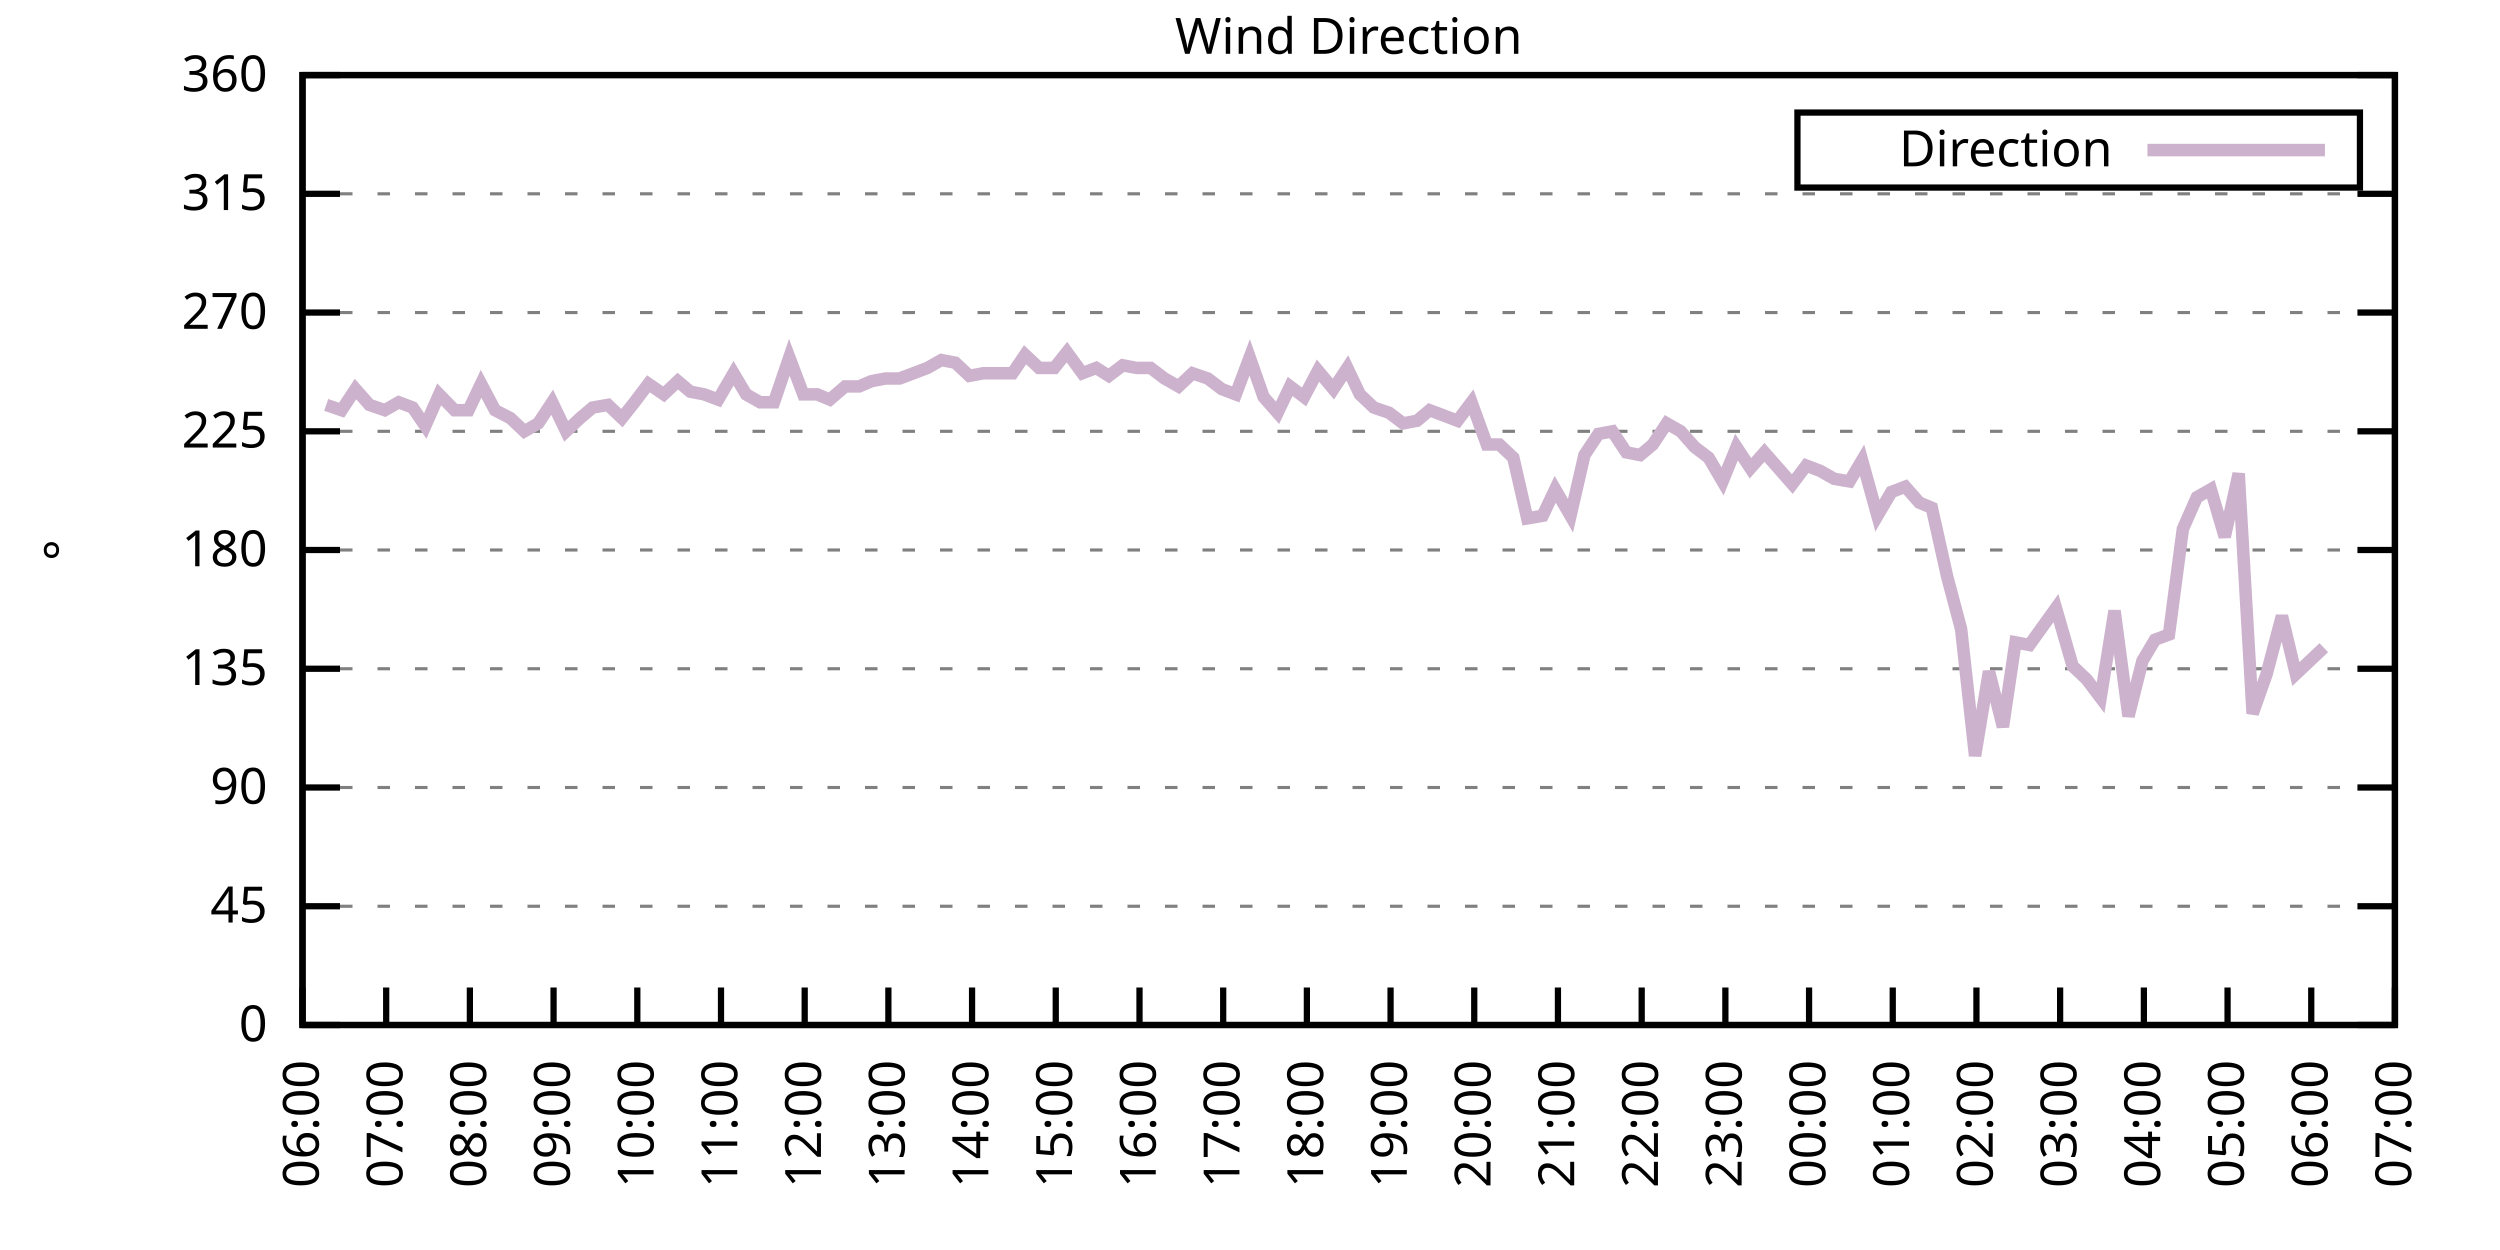
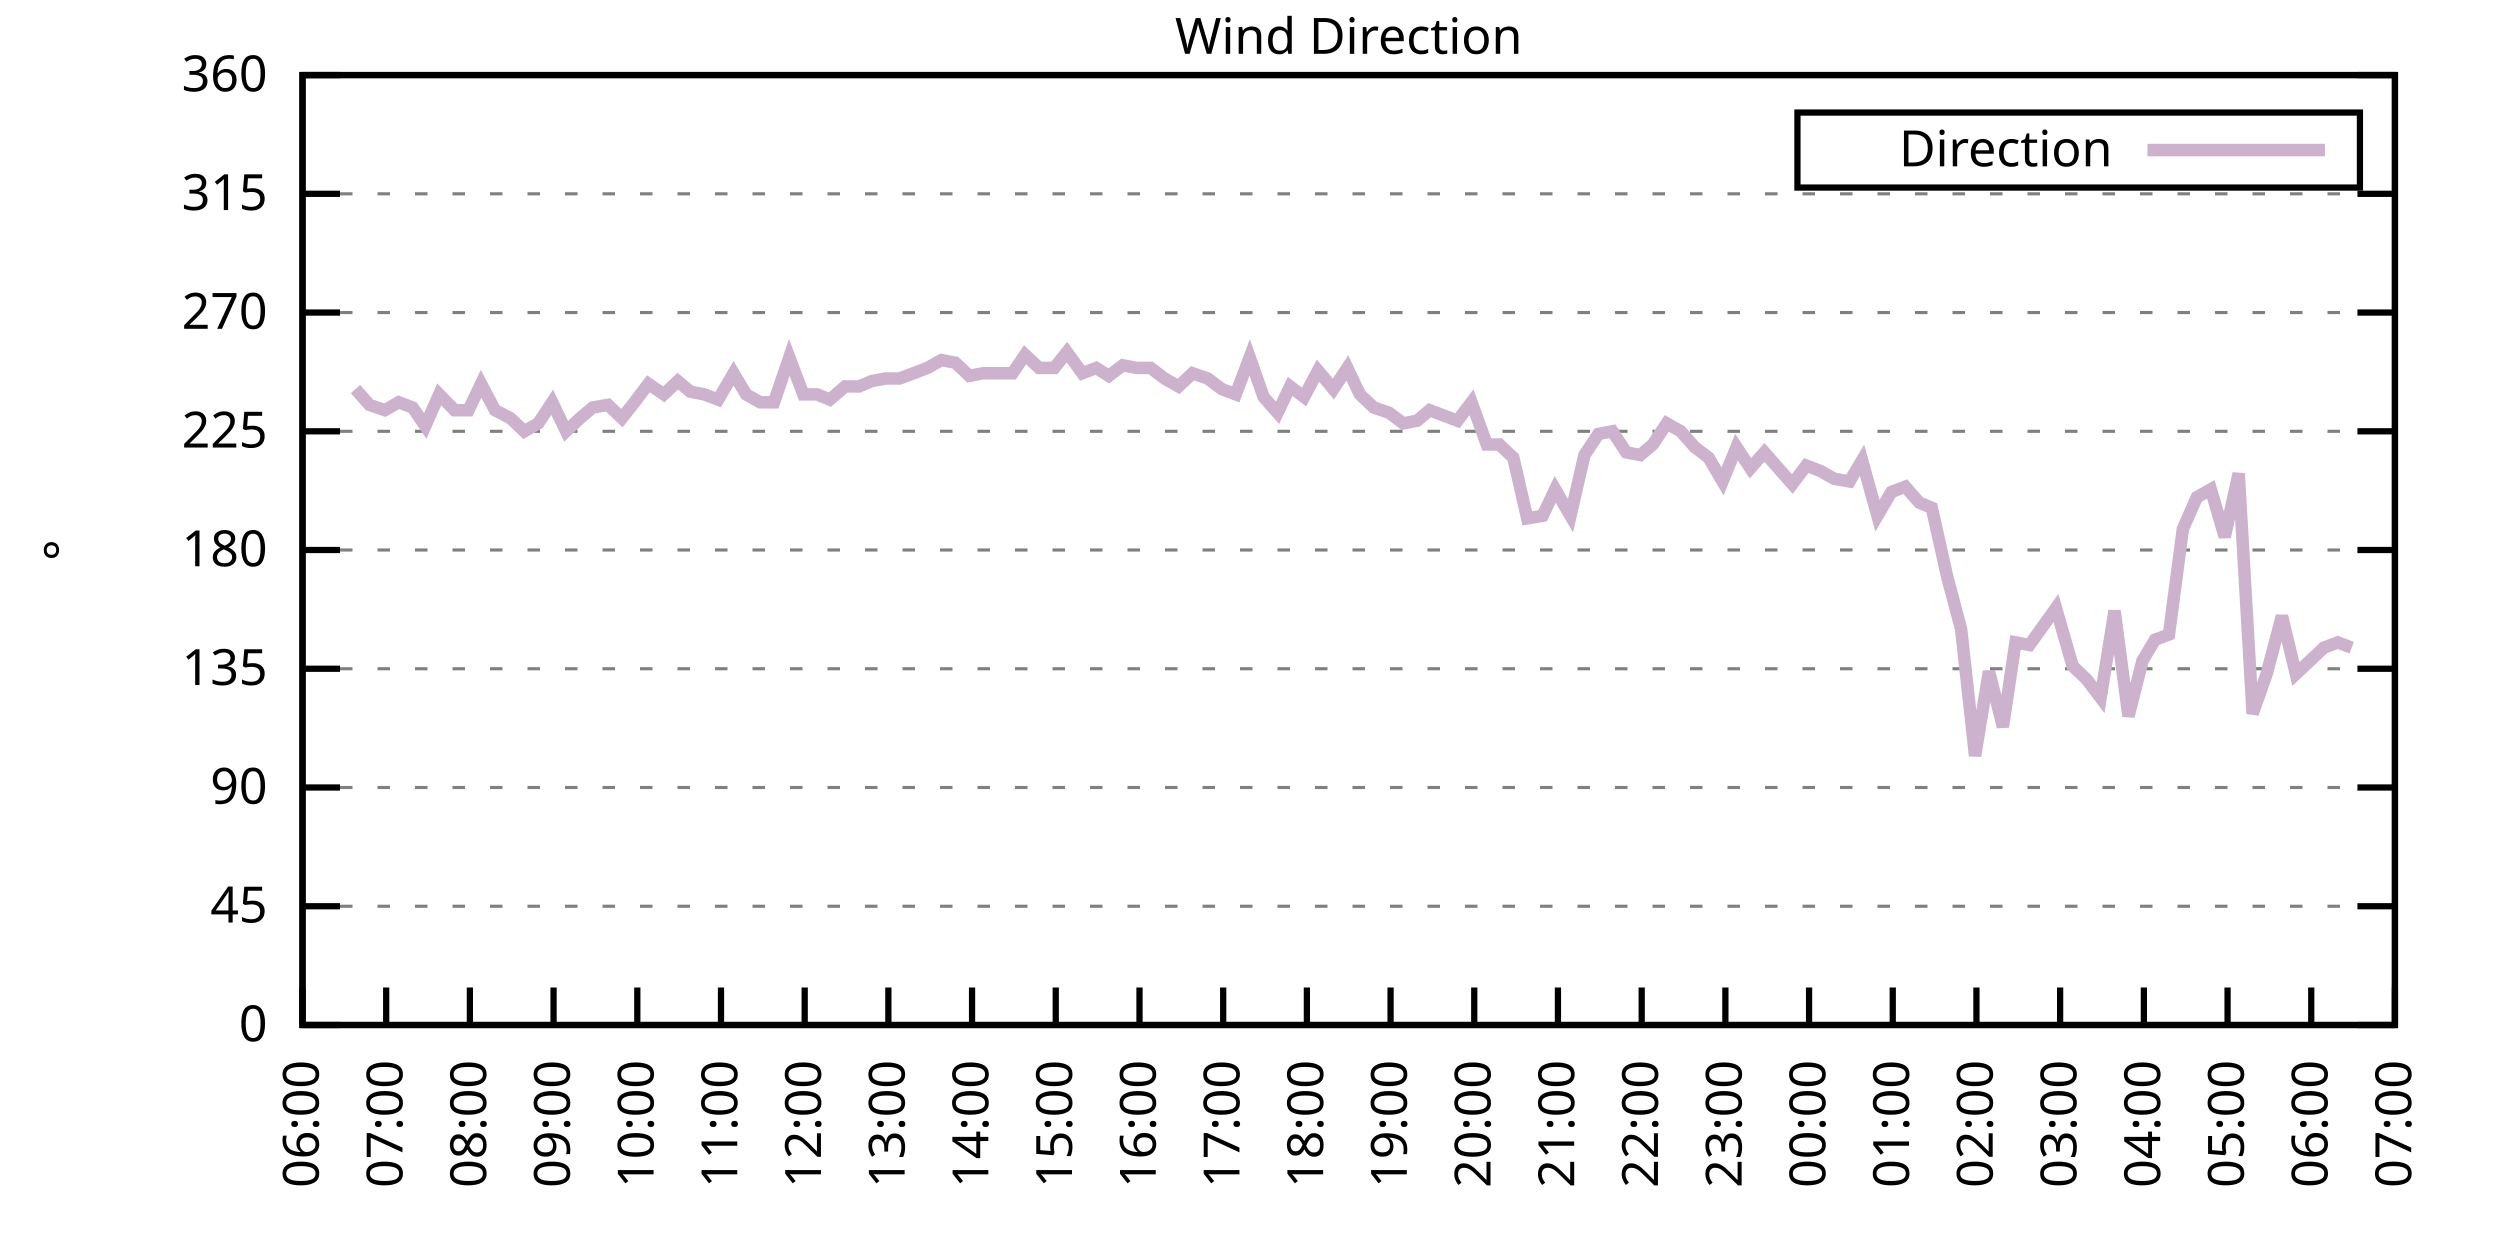
<svg xmlns="http://www.w3.org/2000/svg" xmlns:xlink="http://www.w3.org/1999/xlink" width="400" height="200" viewBox="0 0 400 200">
  <g id="gnuplot_canvas">
    <rect x="0" y="0" width="400" height="200" fill="none" />
    <defs>
      <circle id="gpDot" r="0.5" stroke-width="0.5" stroke="currentColor" />
      <path id="gpPt0" stroke-width="0.333" stroke="currentColor" d="M-1,0 h2 M0,-1 v2" />
      <path id="gpPt1" stroke-width="0.333" stroke="currentColor" d="M-1,-1 L1,1 M1,-1 L-1,1" />
      <path id="gpPt2" stroke-width="0.333" stroke="currentColor" d="M-1,0 L1,0 M0,-1 L0,1 M-1,-1 L1,1 M-1,1 L1,-1" />
      <rect id="gpPt3" stroke-width="0.333" stroke="currentColor" x="-1" y="-1" width="2" height="2" />
      <rect id="gpPt4" stroke-width="0.333" stroke="currentColor" fill="currentColor" x="-1" y="-1" width="2" height="2" />
      <circle id="gpPt5" stroke-width="0.333" stroke="currentColor" cx="0" cy="0" r="1" />
      <use xlink:href="#gpPt5" id="gpPt6" fill="currentColor" stroke="none" />
      <path id="gpPt7" stroke-width="0.333" stroke="currentColor" d="M0,-1.33 L-1.33,0.67 L1.33,0.67 z" />
      <use xlink:href="#gpPt7" id="gpPt8" fill="currentColor" stroke="none" />
      <use xlink:href="#gpPt7" id="gpPt9" stroke="currentColor" transform="rotate(180)" />
      <use xlink:href="#gpPt9" id="gpPt10" fill="currentColor" stroke="none" />
      <use xlink:href="#gpPt3" id="gpPt11" stroke="currentColor" transform="rotate(45)" />
      <use xlink:href="#gpPt11" id="gpPt12" fill="currentColor" stroke="none" />
      <path id="gpPt13" stroke-width="0.333" stroke="currentColor" d="M0,1.330 L1.265,0.411 L0.782,-1.067 L-0.782,-1.076 L-1.265,0.411 z" />
      <use xlink:href="#gpPt13" id="gpPt14" fill="currentColor" stroke="none" />
      <filter id="textbox" filterUnits="objectBoundingBox" x="0" y="0" height="1" width="1">
        <feFlood flood-color="white" flood-opacity="1" result="bgnd" />
        <feComposite in="SourceGraphic" in2="bgnd" operator="atop" />
      </filter>
      <filter id="greybox" filterUnits="objectBoundingBox" x="0" y="0" height="1" width="1">
        <feFlood flood-color="lightgrey" flood-opacity="1" result="grey" />
        <feComposite in="SourceGraphic" in2="grey" operator="atop" />
      </filter>
    </defs>
    <g fill="none" color="white" stroke="currentColor" stroke-width="1.00" stroke-linecap="butt" stroke-linejoin="miter">
</g>
    <g fill="none" color="black" stroke="currentColor" stroke-width="1.00" stroke-linecap="butt" stroke-linejoin="miter">
      <g stroke="none" shape-rendering="crispEdges">
        <polygon fill="rgb(255, 255, 255)" points="48.40,164.00 383.18,164.00 383.18,12.02 48.40,12.02 " />
      </g>
    </g>
    <g fill="none" color="black" stroke="currentColor" stroke-width="1.00" stroke-linecap="butt" stroke-linejoin="miter">
</g>
    <g fill="none" color="black" stroke="black" stroke-width="0.50" stroke-linecap="butt" stroke-linejoin="miter">
</g>
    <g fill="none" color="gray" stroke="currentColor" stroke-width="0.50" stroke-linecap="butt" stroke-linejoin="miter">
      <path stroke="gray" stroke-dasharray="2,4" class="gridline" d="M48.40,164.00 L383.19,164.00  " />
    </g>
    <g fill="none" color="gray" stroke="gray" stroke-width="1.00" stroke-linecap="butt" stroke-linejoin="miter">
</g>
    <g fill="none" color="black" stroke="currentColor" stroke-width="1.00" stroke-linecap="butt" stroke-linejoin="miter">
      <path stroke="black" d="M48.40,164.00 L54.40,164.00 M383.19,164.00 L377.19,164.00  " />
      <g transform="translate(42.80,166.60)" stroke="none" fill="black" font-family="Sans" font-size="8.00" text-anchor="end">
        <text>
          <tspan font-family="Sans"> 0</tspan>
        </text>
      </g>
    </g>
    <g fill="none" color="black" stroke="currentColor" stroke-width="1.00" stroke-linecap="butt" stroke-linejoin="miter">
</g>
    <g fill="none" color="black" stroke="black" stroke-width="0.50" stroke-linecap="butt" stroke-linejoin="miter">
</g>
    <g fill="none" color="gray" stroke="currentColor" stroke-width="0.50" stroke-linecap="butt" stroke-linejoin="miter">
      <path stroke="gray" stroke-dasharray="2,4" class="gridline" d="M48.40,145.00 L383.19,145.00  " />
    </g>
    <g fill="none" color="gray" stroke="gray" stroke-width="1.00" stroke-linecap="butt" stroke-linejoin="miter">
</g>
    <g fill="none" color="black" stroke="currentColor" stroke-width="1.00" stroke-linecap="butt" stroke-linejoin="miter">
      <path stroke="black" d="M48.40,145.00 L54.40,145.00 M383.19,145.00 L377.19,145.00  " />
      <g transform="translate(42.80,147.60)" stroke="none" fill="black" font-family="Sans" font-size="8.00" text-anchor="end">
        <text>
          <tspan font-family="Sans"> 45</tspan>
        </text>
      </g>
    </g>
    <g fill="none" color="black" stroke="currentColor" stroke-width="1.00" stroke-linecap="butt" stroke-linejoin="miter">
</g>
    <g fill="none" color="black" stroke="black" stroke-width="0.50" stroke-linecap="butt" stroke-linejoin="miter">
</g>
    <g fill="none" color="gray" stroke="currentColor" stroke-width="0.50" stroke-linecap="butt" stroke-linejoin="miter">
      <path stroke="gray" stroke-dasharray="2,4" class="gridline" d="M48.40,126.00 L383.19,126.00  " />
    </g>
    <g fill="none" color="gray" stroke="gray" stroke-width="1.00" stroke-linecap="butt" stroke-linejoin="miter">
</g>
    <g fill="none" color="black" stroke="currentColor" stroke-width="1.00" stroke-linecap="butt" stroke-linejoin="miter">
      <path stroke="black" d="M48.40,126.00 L54.40,126.00 M383.19,126.00 L377.19,126.00  " />
      <g transform="translate(42.80,128.60)" stroke="none" fill="black" font-family="Sans" font-size="8.00" text-anchor="end">
        <text>
          <tspan font-family="Sans"> 90</tspan>
        </text>
      </g>
    </g>
    <g fill="none" color="black" stroke="currentColor" stroke-width="1.00" stroke-linecap="butt" stroke-linejoin="miter">
</g>
    <g fill="none" color="black" stroke="black" stroke-width="0.50" stroke-linecap="butt" stroke-linejoin="miter">
</g>
    <g fill="none" color="gray" stroke="currentColor" stroke-width="0.50" stroke-linecap="butt" stroke-linejoin="miter">
      <path stroke="gray" stroke-dasharray="2,4" class="gridline" d="M48.40,107.00 L383.19,107.00  " />
    </g>
    <g fill="none" color="gray" stroke="gray" stroke-width="1.00" stroke-linecap="butt" stroke-linejoin="miter">
</g>
    <g fill="none" color="black" stroke="currentColor" stroke-width="1.00" stroke-linecap="butt" stroke-linejoin="miter">
      <path stroke="black" d="M48.40,107.00 L54.40,107.00 M383.19,107.00 L377.19,107.00  " />
      <g transform="translate(42.80,109.60)" stroke="none" fill="black" font-family="Sans" font-size="8.00" text-anchor="end">
        <text>
          <tspan font-family="Sans"> 135</tspan>
        </text>
      </g>
    </g>
    <g fill="none" color="black" stroke="currentColor" stroke-width="1.00" stroke-linecap="butt" stroke-linejoin="miter">
</g>
    <g fill="none" color="black" stroke="black" stroke-width="0.50" stroke-linecap="butt" stroke-linejoin="miter">
</g>
    <g fill="none" color="gray" stroke="currentColor" stroke-width="0.50" stroke-linecap="butt" stroke-linejoin="miter">
      <path stroke="gray" stroke-dasharray="2,4" class="gridline" d="M48.40,88.00 L383.19,88.00  " />
    </g>
    <g fill="none" color="gray" stroke="gray" stroke-width="1.00" stroke-linecap="butt" stroke-linejoin="miter">
</g>
    <g fill="none" color="black" stroke="currentColor" stroke-width="1.00" stroke-linecap="butt" stroke-linejoin="miter">
      <path stroke="black" d="M48.40,88.00 L54.40,88.00 M383.19,88.00 L377.19,88.00  " />
      <g transform="translate(42.80,90.60)" stroke="none" fill="black" font-family="Sans" font-size="8.00" text-anchor="end">
        <text>
          <tspan font-family="Sans"> 180</tspan>
        </text>
      </g>
    </g>
    <g fill="none" color="black" stroke="currentColor" stroke-width="1.00" stroke-linecap="butt" stroke-linejoin="miter">
</g>
    <g fill="none" color="black" stroke="black" stroke-width="0.50" stroke-linecap="butt" stroke-linejoin="miter">
</g>
    <g fill="none" color="gray" stroke="currentColor" stroke-width="0.50" stroke-linecap="butt" stroke-linejoin="miter">
      <path stroke="gray" stroke-dasharray="2,4" class="gridline" d="M48.40,69.01 L383.19,69.01  " />
    </g>
    <g fill="none" color="gray" stroke="gray" stroke-width="1.00" stroke-linecap="butt" stroke-linejoin="miter">
</g>
    <g fill="none" color="black" stroke="currentColor" stroke-width="1.00" stroke-linecap="butt" stroke-linejoin="miter">
      <path stroke="black" d="M48.40,69.01 L54.40,69.01 M383.19,69.01 L377.19,69.01  " />
      <g transform="translate(42.80,71.61)" stroke="none" fill="black" font-family="Sans" font-size="8.00" text-anchor="end">
        <text>
          <tspan font-family="Sans"> 225</tspan>
        </text>
      </g>
    </g>
    <g fill="none" color="black" stroke="currentColor" stroke-width="1.00" stroke-linecap="butt" stroke-linejoin="miter">
</g>
    <g fill="none" color="black" stroke="black" stroke-width="0.50" stroke-linecap="butt" stroke-linejoin="miter">
</g>
    <g fill="none" color="gray" stroke="currentColor" stroke-width="0.50" stroke-linecap="butt" stroke-linejoin="miter">
      <path stroke="gray" stroke-dasharray="2,4" class="gridline" d="M48.40,50.01 L383.19,50.01  " />
    </g>
    <g fill="none" color="gray" stroke="gray" stroke-width="1.00" stroke-linecap="butt" stroke-linejoin="miter">
</g>
    <g fill="none" color="black" stroke="currentColor" stroke-width="1.00" stroke-linecap="butt" stroke-linejoin="miter">
      <path stroke="black" d="M48.40,50.01 L54.40,50.01 M383.19,50.01 L377.19,50.01  " />
      <g transform="translate(42.80,52.61)" stroke="none" fill="black" font-family="Sans" font-size="8.00" text-anchor="end">
        <text>
          <tspan font-family="Sans"> 270</tspan>
        </text>
      </g>
    </g>
    <g fill="none" color="black" stroke="currentColor" stroke-width="1.00" stroke-linecap="butt" stroke-linejoin="miter">
</g>
    <g fill="none" color="black" stroke="black" stroke-width="0.50" stroke-linecap="butt" stroke-linejoin="miter">
</g>
    <g fill="none" color="gray" stroke="currentColor" stroke-width="0.50" stroke-linecap="butt" stroke-linejoin="miter">
      <path stroke="gray" stroke-dasharray="2,4" class="gridline" d="M48.40,31.01 L383.19,31.01  " />
    </g>
    <g fill="none" color="gray" stroke="gray" stroke-width="1.00" stroke-linecap="butt" stroke-linejoin="miter">
</g>
    <g fill="none" color="black" stroke="currentColor" stroke-width="1.00" stroke-linecap="butt" stroke-linejoin="miter">
      <path stroke="black" d="M48.40,31.01 L54.40,31.01 M383.19,31.01 L377.19,31.01  " />
      <g transform="translate(42.80,33.61)" stroke="none" fill="black" font-family="Sans" font-size="8.00" text-anchor="end">
        <text>
          <tspan font-family="Sans"> 315</tspan>
        </text>
      </g>
    </g>
    <g fill="none" color="black" stroke="currentColor" stroke-width="1.00" stroke-linecap="butt" stroke-linejoin="miter">
</g>
    <g fill="none" color="black" stroke="black" stroke-width="0.50" stroke-linecap="butt" stroke-linejoin="miter">
</g>
    <g fill="none" color="gray" stroke="currentColor" stroke-width="0.50" stroke-linecap="butt" stroke-linejoin="miter">
      <path stroke="gray" stroke-dasharray="2,4" class="gridline" d="M48.40,12.01 L383.19,12.01  " />
    </g>
    <g fill="none" color="gray" stroke="gray" stroke-width="1.00" stroke-linecap="butt" stroke-linejoin="miter">
</g>
    <g fill="none" color="black" stroke="currentColor" stroke-width="1.00" stroke-linecap="butt" stroke-linejoin="miter">
      <path stroke="black" d="M48.40,12.01 L54.40,12.01 M383.19,12.01 L377.19,12.01  " />
      <g transform="translate(42.80,14.61)" stroke="none" fill="black" font-family="Sans" font-size="8.00" text-anchor="end">
        <text>
          <tspan font-family="Sans"> 360</tspan>
        </text>
      </g>
    </g>
    <g fill="none" color="black" stroke="currentColor" stroke-width="1.00" stroke-linecap="butt" stroke-linejoin="miter">
      <path stroke="black" d="M48.40,164.00 L48.40,158.00  " />
      <g transform="translate(51.00,169.60) rotate(270.00)" stroke="none" fill="black" font-family="Sans" font-size="8.00" text-anchor="end">
        <text>
          <tspan font-family="Sans">06:00</tspan>
        </text>
      </g>
    </g>
    <g fill="none" color="black" stroke="currentColor" stroke-width="1.00" stroke-linecap="butt" stroke-linejoin="miter">
      <path stroke="black" d="M61.79,164.00 L61.79,158.00  " />
      <g transform="translate(64.39,169.60) rotate(270.00)" stroke="none" fill="black" font-family="Sans" font-size="8.00" text-anchor="end">
        <text>
          <tspan font-family="Sans">07:00</tspan>
        </text>
      </g>
    </g>
    <g fill="none" color="black" stroke="currentColor" stroke-width="1.00" stroke-linecap="butt" stroke-linejoin="miter">
      <path stroke="black" d="M75.18,164.00 L75.18,158.00  " />
      <g transform="translate(77.78,169.60) rotate(270.00)" stroke="none" fill="black" font-family="Sans" font-size="8.00" text-anchor="end">
        <text>
          <tspan font-family="Sans">08:00</tspan>
        </text>
      </g>
    </g>
    <g fill="none" color="black" stroke="currentColor" stroke-width="1.00" stroke-linecap="butt" stroke-linejoin="miter">
      <path stroke="black" d="M88.57,164.00 L88.57,158.00  " />
      <g transform="translate(91.17,169.60) rotate(270.00)" stroke="none" fill="black" font-family="Sans" font-size="8.00" text-anchor="end">
        <text>
          <tspan font-family="Sans">09:00</tspan>
        </text>
      </g>
    </g>
    <g fill="none" color="black" stroke="currentColor" stroke-width="1.00" stroke-linecap="butt" stroke-linejoin="miter">
      <path stroke="black" d="M101.97,164.00 L101.97,158.00  " />
      <g transform="translate(104.57,169.60) rotate(270.00)" stroke="none" fill="black" font-family="Sans" font-size="8.00" text-anchor="end">
        <text>
          <tspan font-family="Sans">10:00</tspan>
        </text>
      </g>
    </g>
    <g fill="none" color="black" stroke="currentColor" stroke-width="1.00" stroke-linecap="butt" stroke-linejoin="miter">
      <path stroke="black" d="M115.36,164.00 L115.36,158.00  " />
      <g transform="translate(117.96,169.60) rotate(270.00)" stroke="none" fill="black" font-family="Sans" font-size="8.00" text-anchor="end">
        <text>
          <tspan font-family="Sans">11:00</tspan>
        </text>
      </g>
    </g>
    <g fill="none" color="black" stroke="currentColor" stroke-width="1.00" stroke-linecap="butt" stroke-linejoin="miter">
      <path stroke="black" d="M128.75,164.00 L128.75,158.00  " />
      <g transform="translate(131.35,169.60) rotate(270.00)" stroke="none" fill="black" font-family="Sans" font-size="8.00" text-anchor="end">
        <text>
          <tspan font-family="Sans">12:00</tspan>
        </text>
      </g>
    </g>
    <g fill="none" color="black" stroke="currentColor" stroke-width="1.00" stroke-linecap="butt" stroke-linejoin="miter">
      <path stroke="black" d="M142.14,164.00 L142.14,158.00  " />
      <g transform="translate(144.74,169.60) rotate(270.00)" stroke="none" fill="black" font-family="Sans" font-size="8.00" text-anchor="end">
        <text>
          <tspan font-family="Sans">13:00</tspan>
        </text>
      </g>
    </g>
    <g fill="none" color="black" stroke="currentColor" stroke-width="1.00" stroke-linecap="butt" stroke-linejoin="miter">
      <path stroke="black" d="M155.53,164.00 L155.53,158.00  " />
      <g transform="translate(158.13,169.60) rotate(270.00)" stroke="none" fill="black" font-family="Sans" font-size="8.00" text-anchor="end">
        <text>
          <tspan font-family="Sans">14:00</tspan>
        </text>
      </g>
    </g>
    <g fill="none" color="black" stroke="currentColor" stroke-width="1.00" stroke-linecap="butt" stroke-linejoin="miter">
      <path stroke="black" d="M168.92,164.00 L168.92,158.00  " />
      <g transform="translate(171.52,169.60) rotate(270.00)" stroke="none" fill="black" font-family="Sans" font-size="8.00" text-anchor="end">
        <text>
          <tspan font-family="Sans">15:00</tspan>
        </text>
      </g>
    </g>
    <g fill="none" color="black" stroke="currentColor" stroke-width="1.00" stroke-linecap="butt" stroke-linejoin="miter">
      <path stroke="black" d="M182.32,164.00 L182.32,158.00  " />
      <g transform="translate(184.92,169.60) rotate(270.00)" stroke="none" fill="black" font-family="Sans" font-size="8.00" text-anchor="end">
        <text>
          <tspan font-family="Sans">16:00</tspan>
        </text>
      </g>
    </g>
    <g fill="none" color="black" stroke="currentColor" stroke-width="1.00" stroke-linecap="butt" stroke-linejoin="miter">
      <path stroke="black" d="M195.71,164.00 L195.71,158.00  " />
      <g transform="translate(198.31,169.60) rotate(270.00)" stroke="none" fill="black" font-family="Sans" font-size="8.00" text-anchor="end">
        <text>
          <tspan font-family="Sans">17:00</tspan>
        </text>
      </g>
    </g>
    <g fill="none" color="black" stroke="currentColor" stroke-width="1.00" stroke-linecap="butt" stroke-linejoin="miter">
      <path stroke="black" d="M209.10,164.00 L209.10,158.00  " />
      <g transform="translate(211.70,169.60) rotate(270.00)" stroke="none" fill="black" font-family="Sans" font-size="8.00" text-anchor="end">
        <text>
          <tspan font-family="Sans">18:00</tspan>
        </text>
      </g>
    </g>
    <g fill="none" color="black" stroke="currentColor" stroke-width="1.00" stroke-linecap="butt" stroke-linejoin="miter">
      <path stroke="black" d="M222.49,164.00 L222.49,158.00  " />
      <g transform="translate(225.09,169.60) rotate(270.00)" stroke="none" fill="black" font-family="Sans" font-size="8.00" text-anchor="end">
        <text>
          <tspan font-family="Sans">19:00</tspan>
        </text>
      </g>
    </g>
    <g fill="none" color="black" stroke="currentColor" stroke-width="1.00" stroke-linecap="butt" stroke-linejoin="miter">
      <path stroke="black" d="M235.88,164.00 L235.88,158.00  " />
      <g transform="translate(238.48,169.60) rotate(270.00)" stroke="none" fill="black" font-family="Sans" font-size="8.00" text-anchor="end">
        <text>
          <tspan font-family="Sans">20:00</tspan>
        </text>
      </g>
    </g>
    <g fill="none" color="black" stroke="currentColor" stroke-width="1.00" stroke-linecap="butt" stroke-linejoin="miter">
      <path stroke="black" d="M249.27,164.00 L249.27,158.00  " />
      <g transform="translate(251.87,169.60) rotate(270.00)" stroke="none" fill="black" font-family="Sans" font-size="8.00" text-anchor="end">
        <text>
          <tspan font-family="Sans">21:00</tspan>
        </text>
      </g>
    </g>
    <g fill="none" color="black" stroke="currentColor" stroke-width="1.00" stroke-linecap="butt" stroke-linejoin="miter">
      <path stroke="black" d="M262.67,164.00 L262.67,158.00  " />
      <g transform="translate(265.27,169.60) rotate(270.00)" stroke="none" fill="black" font-family="Sans" font-size="8.00" text-anchor="end">
        <text>
          <tspan font-family="Sans">22:00</tspan>
        </text>
      </g>
    </g>
    <g fill="none" color="black" stroke="currentColor" stroke-width="1.00" stroke-linecap="butt" stroke-linejoin="miter">
      <path stroke="black" d="M276.06,164.00 L276.06,158.00  " />
      <g transform="translate(278.66,169.60) rotate(270.00)" stroke="none" fill="black" font-family="Sans" font-size="8.00" text-anchor="end">
        <text>
          <tspan font-family="Sans">23:00</tspan>
        </text>
      </g>
    </g>
    <g fill="none" color="black" stroke="currentColor" stroke-width="1.00" stroke-linecap="butt" stroke-linejoin="miter">
      <path stroke="black" d="M289.45,164.00 L289.45,158.00  " />
      <g transform="translate(292.05,169.60) rotate(270.00)" stroke="none" fill="black" font-family="Sans" font-size="8.00" text-anchor="end">
        <text>
          <tspan font-family="Sans">00:00</tspan>
        </text>
      </g>
    </g>
    <g fill="none" color="black" stroke="currentColor" stroke-width="1.00" stroke-linecap="butt" stroke-linejoin="miter">
      <path stroke="black" d="M302.84,164.00 L302.84,158.00  " />
      <g transform="translate(305.44,169.60) rotate(270.00)" stroke="none" fill="black" font-family="Sans" font-size="8.00" text-anchor="end">
        <text>
          <tspan font-family="Sans">01:00</tspan>
        </text>
      </g>
    </g>
    <g fill="none" color="black" stroke="currentColor" stroke-width="1.00" stroke-linecap="butt" stroke-linejoin="miter">
      <path stroke="black" d="M316.23,164.00 L316.23,158.00  " />
      <g transform="translate(318.83,169.60) rotate(270.00)" stroke="none" fill="black" font-family="Sans" font-size="8.00" text-anchor="end">
        <text>
          <tspan font-family="Sans">02:00</tspan>
        </text>
      </g>
    </g>
    <g fill="none" color="black" stroke="currentColor" stroke-width="1.00" stroke-linecap="butt" stroke-linejoin="miter">
      <path stroke="black" d="M329.62,164.00 L329.62,158.00  " />
      <g transform="translate(332.22,169.60) rotate(270.00)" stroke="none" fill="black" font-family="Sans" font-size="8.00" text-anchor="end">
        <text>
          <tspan font-family="Sans">03:00</tspan>
        </text>
      </g>
    </g>
    <g fill="none" color="black" stroke="currentColor" stroke-width="1.00" stroke-linecap="butt" stroke-linejoin="miter">
      <path stroke="black" d="M343.02,164.00 L343.02,158.00  " />
      <g transform="translate(345.62,169.60) rotate(270.00)" stroke="none" fill="black" font-family="Sans" font-size="8.00" text-anchor="end">
        <text>
          <tspan font-family="Sans">04:00</tspan>
        </text>
      </g>
    </g>
    <g fill="none" color="black" stroke="currentColor" stroke-width="1.00" stroke-linecap="butt" stroke-linejoin="miter">
      <path stroke="black" d="M356.41,164.00 L356.41,158.00  " />
      <g transform="translate(359.01,169.60) rotate(270.00)" stroke="none" fill="black" font-family="Sans" font-size="8.00" text-anchor="end">
        <text>
          <tspan font-family="Sans">05:00</tspan>
        </text>
      </g>
    </g>
    <g fill="none" color="black" stroke="currentColor" stroke-width="1.00" stroke-linecap="butt" stroke-linejoin="miter">
      <path stroke="black" d="M369.80,164.00 L369.80,158.00  " />
      <g transform="translate(372.40,169.60) rotate(270.00)" stroke="none" fill="black" font-family="Sans" font-size="8.00" text-anchor="end">
        <text>
          <tspan font-family="Sans">06:00</tspan>
        </text>
      </g>
    </g>
    <g fill="none" color="black" stroke="currentColor" stroke-width="1.00" stroke-linecap="butt" stroke-linejoin="miter">
      <path stroke="black" d="M383.19,164.00 L383.19,158.00  " />
      <g transform="translate(385.79,169.60) rotate(270.00)" stroke="none" fill="black" font-family="Sans" font-size="8.00" text-anchor="end">
        <text>
          <tspan font-family="Sans">07:00</tspan>
        </text>
      </g>
    </g>
    <g fill="none" color="black" stroke="currentColor" stroke-width="1.00" stroke-linecap="butt" stroke-linejoin="miter">
</g>
    <g fill="none" color="black" stroke="currentColor" stroke-width="1.00" stroke-linecap="butt" stroke-linejoin="miter">
      <path stroke="black" d="M48.40,12.01 L48.40,164.00 L383.19,164.00 L383.19,12.01 L48.40,12.01 Z  " />
    </g>
    <g fill="none" color="black" stroke="currentColor" stroke-width="1.00" stroke-linecap="butt" stroke-linejoin="miter">
</g>
    <g fill="none" color="black" stroke="currentColor" stroke-width="1.00" stroke-linecap="butt" stroke-linejoin="miter">
      <path stroke="black" d="M287.59,30.01 L287.59,18.01 L377.59,18.01 L377.59,30.01 L287.59,30.01 Z  " />
    </g>
    <g id="Wind_direction_plot_1">
      <g fill="none" color="white" stroke="black" stroke-width="2.00" stroke-linecap="butt" stroke-linejoin="miter">
</g>
      <g fill="none" color="black" stroke="currentColor" stroke-width="2.00" stroke-linecap="butt" stroke-linejoin="miter">
        <g transform="translate(337.99,26.61)" stroke="none" fill="black" font-family="Sans" font-size="8.00" text-anchor="end">
          <text>
            <tspan font-family="Sans">Direction</tspan>
          </text>
        </g>
      </g>
      <g fill="none" color="black" stroke="currentColor" stroke-width="2.00" stroke-linecap="butt" stroke-linejoin="miter">
-         <path stroke="rgb(204, 178, 204)" d="M343.59,24.01 L371.99,24.01 M52.19,64.78 L54.65,65.63 L56.88,62.25 L59.11,64.78 L61.57,65.63 L63.80,64.36   L66.03,65.21 L68.04,68.16 L70.27,63.10 L72.73,65.63 L74.96,65.63 L76.97,61.41 L79.20,65.63 L81.66,66.90   L83.89,69.01 L86.12,67.74 L88.35,64.36 L90.58,69.01 L92.82,66.90 L94.82,65.21 L97.28,64.78 L99.51,66.90   L101.52,64.36 L103.75,61.41 L106.21,63.10 L108.44,60.98 L110.45,62.67 L112.68,63.10 L114.91,63.94 L117.37,59.72   L119.38,63.10 L121.61,64.36 L123.84,64.36 L126.29,57.18 L128.53,63.10 L130.76,63.10 L132.77,63.94 L135.22,61.83   L137.45,61.83 L139.46,60.98 L141.69,60.56 L143.93,60.56 L146.16,59.72 L148.39,58.87 L150.62,57.61 L152.85,58.03   L155.09,60.14 L157.32,59.72 L159.77,59.72 L162.01,59.72 L164.01,56.76 L166.25,58.87 L168.70,58.87 L170.71,56.34   L173.17,59.72 L175.40,58.87 L177.41,60.14 L179.64,58.45 L181.87,58.87 L184.10,58.87 L186.33,60.56 L188.57,61.83   L190.80,59.72 L193.25,60.56 L195.48,62.25 L197.72,63.10 L199.95,57.18 L202.18,63.52 L204.41,66.05 L206.42,61.83   L208.65,63.52 L210.88,59.30 L213.34,62.25 L215.57,58.87 L217.58,63.10 L219.81,65.21 L222.27,66.05 L224.50,67.74   L226.73,67.32 L228.74,65.63 L230.97,66.47 L233.20,67.32 L235.44,64.36 L237.89,71.12 L239.90,71.12 L242.13,73.23   L244.36,82.94 L246.82,82.52 L248.83,78.29 L251.28,82.52 L253.51,72.81 L255.75,69.43 L257.98,69.01 L260.21,72.38   L262.44,72.81 L264.45,71.12 L266.68,67.74 L268.92,69.01 L271.15,71.54 L273.38,73.23 L275.61,77.03 L277.84,71.54   L280.07,74.92 L282.31,72.38 L284.54,74.92 L286.77,77.45 L289.00,74.49 L291.23,75.34 L293.47,76.61 L295.92,77.03   L297.93,73.65 L300.39,82.52 L302.62,78.72 L304.85,77.87 L307.08,80.41 L309.09,81.25 L311.54,92.23 L313.78,100.67   L316.01,120.94 L318.24,107.43 L320.47,116.29 L322.48,102.78 L324.71,103.20 L328.95,97.29 L331.63,106.58 L333.86,108.69   L336.10,111.65 L338.33,97.72 L340.56,114.60 L342.79,105.74 L344.80,102.36 L347.03,101.52 L349.26,84.63 L351.50,79.56   L353.73,78.29 L355.96,85.89 L358.19,75.76 L360.42,114.18 L362.66,107.85 L365.11,98.56 L367.34,107.85 L371.81,103.63    " />
+         <path stroke="rgb(204, 178, 204)" d="M343.59,24.01 L371.99,24.01 M56.88,62.25 L59.11,64.78 L61.57,65.63 L63.80,64.36 L66.03,65.21 L68.04,68.16   L70.27,63.10 L72.73,65.63 L74.96,65.63 L76.97,61.41 L79.20,65.63 L81.66,66.90 L83.89,69.01 L86.12,67.74   L88.35,64.36 L90.58,69.01 L92.82,66.90 L94.82,65.21 L97.28,64.78 L99.51,66.90 L101.52,64.36 L103.75,61.41   L106.21,63.10 L108.44,60.98 L110.45,62.67 L112.68,63.10 L114.91,63.94 L117.37,59.72 L119.38,63.10 L121.61,64.36   L123.84,64.36 L126.29,57.18 L128.53,63.10 L130.76,63.10 L132.77,63.94 L135.22,61.83 L137.45,61.83 L139.46,60.98   L141.69,60.56 L143.93,60.56 L146.16,59.72 L148.39,58.87 L150.62,57.61 L152.85,58.03 L155.09,60.14 L157.32,59.72   L159.77,59.72 L162.01,59.72 L164.01,56.76 L166.25,58.87 L168.70,58.87 L170.71,56.34 L173.17,59.72 L175.40,58.87   L177.41,60.14 L179.64,58.45 L181.87,58.87 L184.10,58.87 L186.33,60.56 L188.57,61.83 L190.80,59.72 L193.25,60.56   L195.48,62.25 L197.72,63.10 L199.95,57.18 L202.18,63.52 L204.41,66.05 L206.42,61.83 L208.65,63.52 L210.88,59.30   L213.34,62.25 L215.57,58.87 L217.58,63.10 L219.81,65.21 L222.27,66.05 L224.50,67.74 L226.73,67.32 L228.74,65.63   L230.97,66.47 L233.20,67.32 L235.44,64.36 L237.89,71.12 L239.90,71.12 L242.13,73.23 L244.36,82.94 L246.82,82.52   L248.83,78.29 L251.28,82.52 L253.51,72.81 L255.75,69.43 L257.98,69.01 L260.21,72.38 L262.44,72.81 L264.45,71.12   L266.68,67.74 L268.92,69.01 L271.15,71.54 L273.38,73.23 L275.61,77.03 L277.84,71.54 L280.07,74.92 L282.31,72.38   L284.54,74.92 L286.77,77.45 L289.00,74.49 L291.23,75.34 L293.47,76.61 L295.92,77.03 L297.93,73.65 L300.39,82.52   L302.62,78.72 L304.85,77.87 L307.08,80.41 L309.09,81.25 L311.54,92.23 L313.78,100.67 L316.01,120.94 L318.24,107.43   L320.47,116.29 L322.48,102.78 L324.71,103.20 L328.95,97.29 L331.63,106.58 L333.86,108.69 L336.10,111.65 L338.33,97.72   L340.56,114.60 L342.79,105.74 L344.80,102.36 L347.03,101.52 L349.26,84.63 L351.50,79.56 L353.73,78.29 L355.96,85.89   L358.19,75.76 L360.42,114.18 L362.66,107.85 L365.11,98.56 L367.34,107.85 L371.81,103.63 L374.04,102.78 L376.27,103.63    " />
      </g>
    </g>
    <g fill="none" color="black" stroke="currentColor" stroke-width="2.00" stroke-linecap="butt" stroke-linejoin="miter">
</g>
    <g fill="none" color="black" stroke="black" stroke-width="1.00" stroke-linecap="butt" stroke-linejoin="miter">
</g>
    <g fill="none" color="black" stroke="currentColor" stroke-width="1.00" stroke-linecap="butt" stroke-linejoin="miter">
      <path stroke="black" d="M48.40,12.01 L48.40,164.00 L383.19,164.00 L383.19,12.01 L48.40,12.01 Z  " />
      <g transform="translate(12.80,88.01) rotate(270.00)" stroke="none" fill="black" font-family="Sans" font-size="8.00" text-anchor="middle">
        <text>
          <tspan font-family="Sans">°</tspan>
        </text>
      </g>
    </g>
    <g fill="none" color="black" stroke="currentColor" stroke-width="1.00" stroke-linecap="butt" stroke-linejoin="miter">
</g>
    <g fill="none" color="black" stroke="currentColor" stroke-width="1.00" stroke-linecap="butt" stroke-linejoin="miter">
      <g transform="translate(215.79,8.61)" stroke="none" fill="black" font-family="Sans" font-size="8.00" text-anchor="middle">
        <text>
          <tspan font-family="Sans">Wind Direction</tspan>
        </text>
      </g>
    </g>
    <g fill="none" color="black" stroke="currentColor" stroke-width="1.00" stroke-linecap="butt" stroke-linejoin="miter">
</g>
  </g>
</svg>
